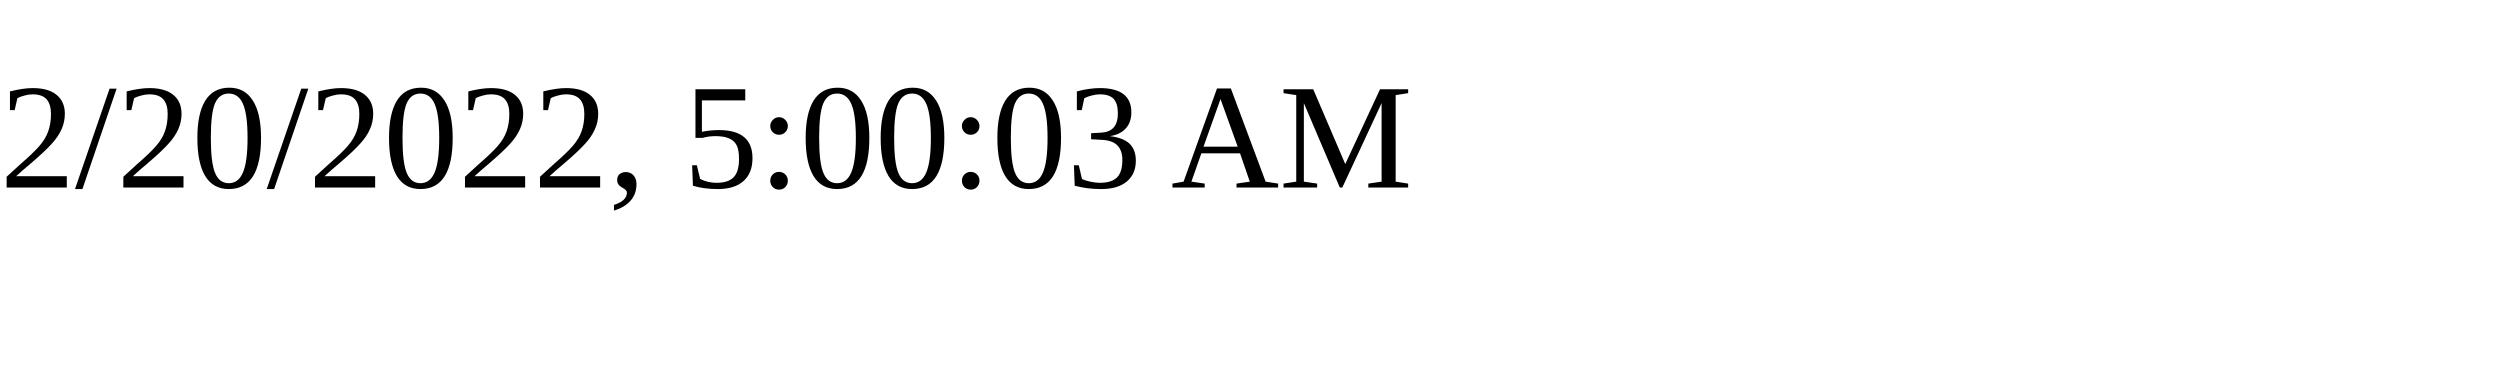
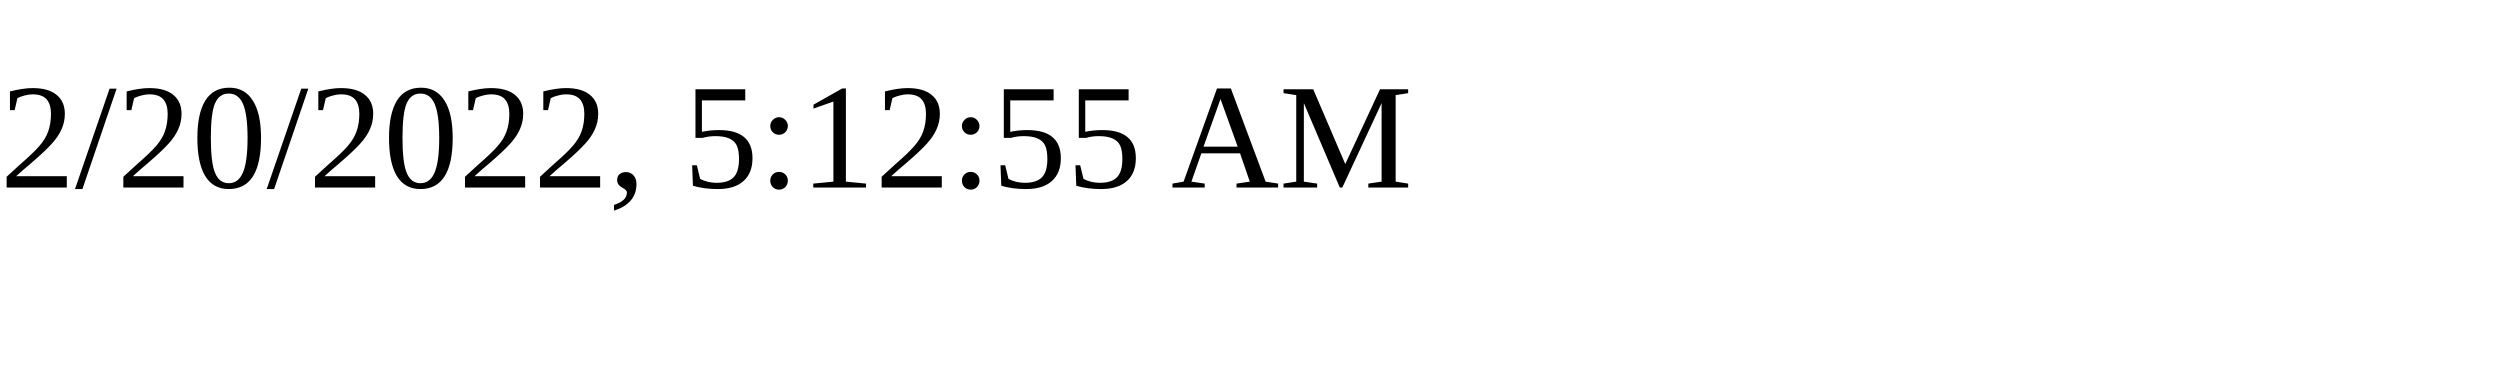
<svg xmlns="http://www.w3.org/2000/svg" height="30" width="200">
-   <text x="0" y="15">2/20/2022, 5:00:03 AM</text>
+   <text x="0" y="15">2/20/2022, 5:12:55 AM</text>
</svg>
